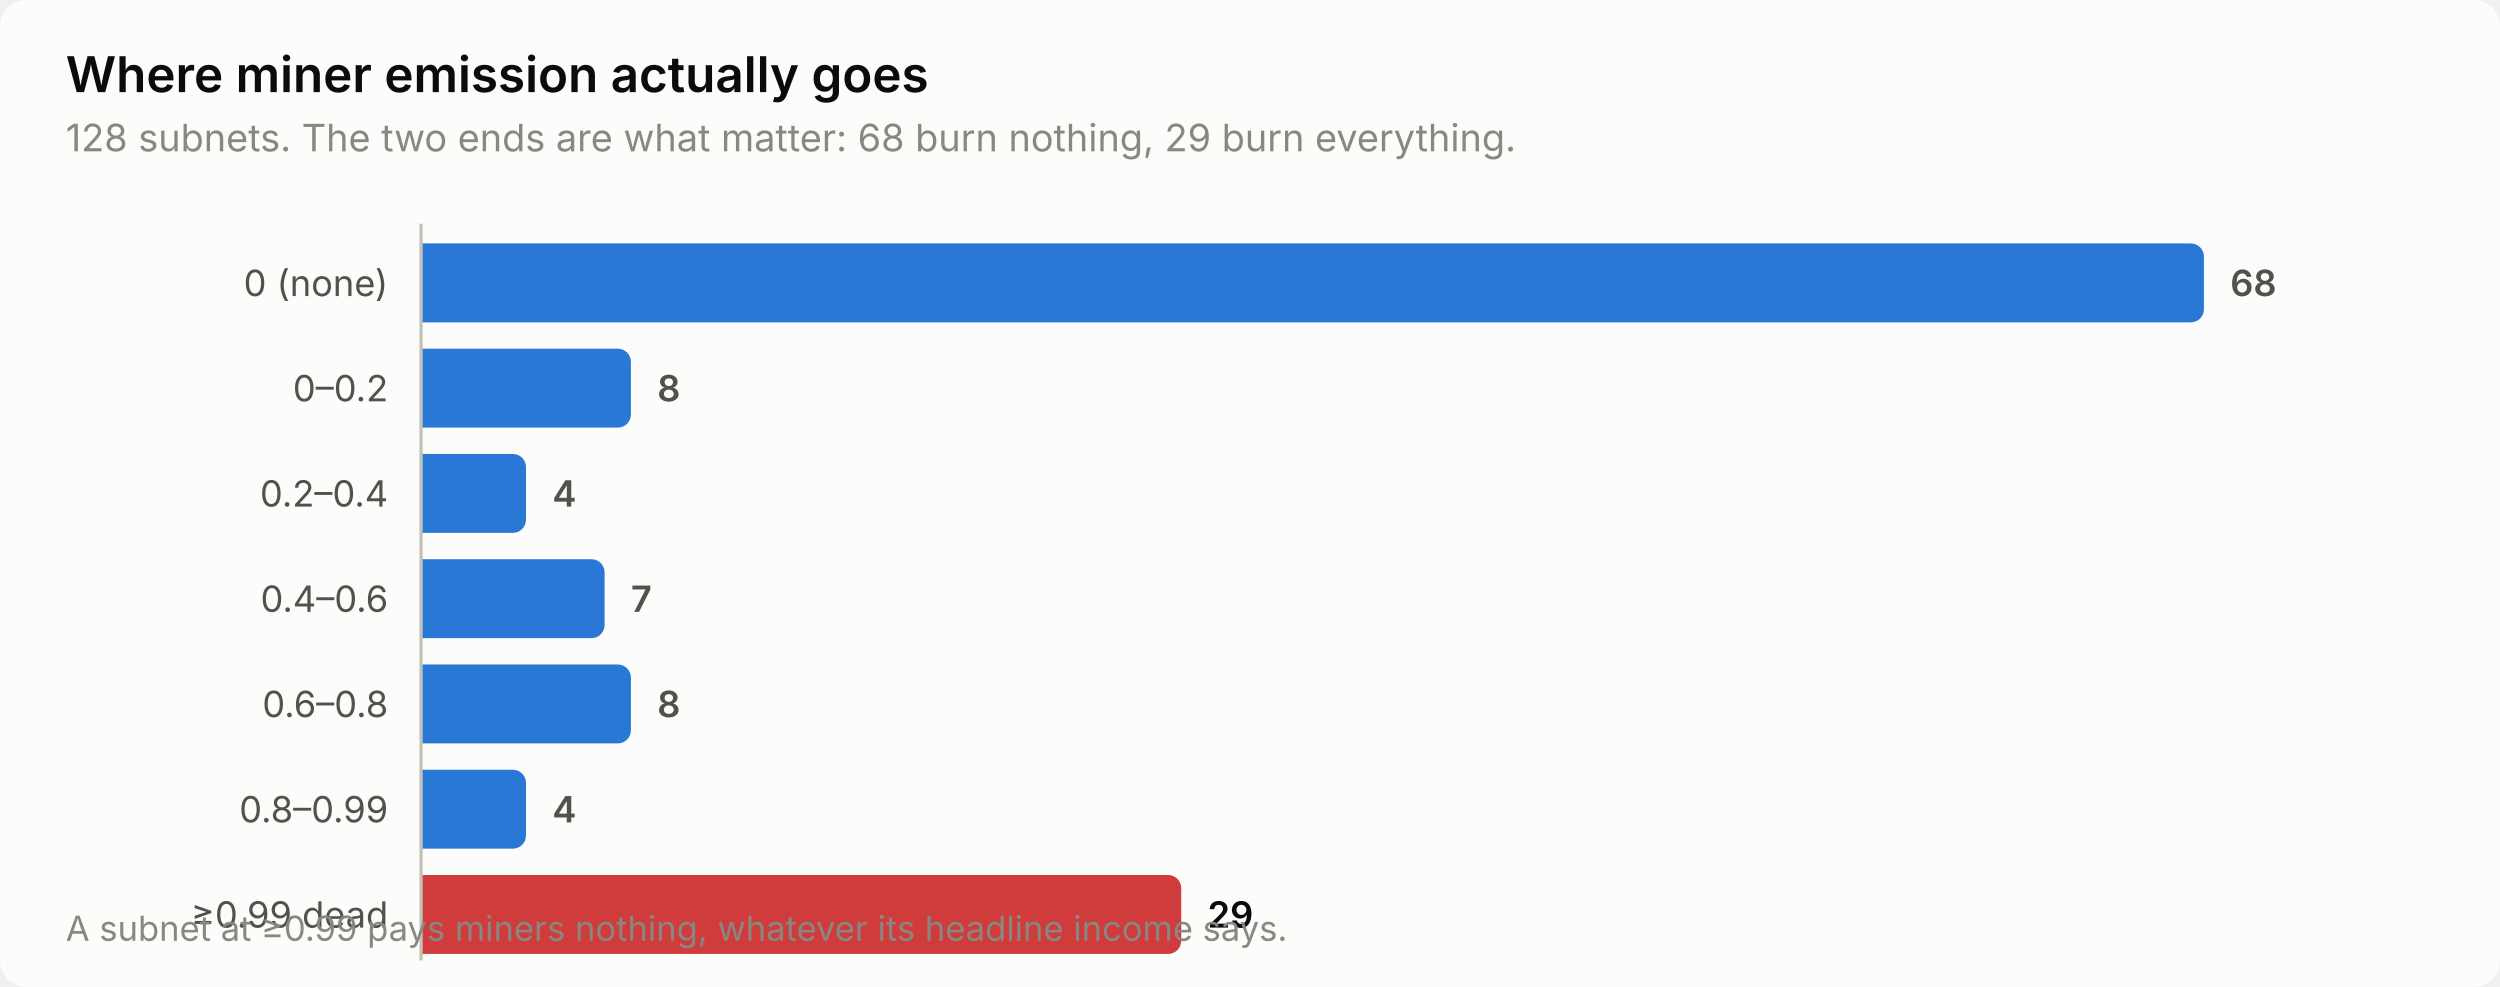
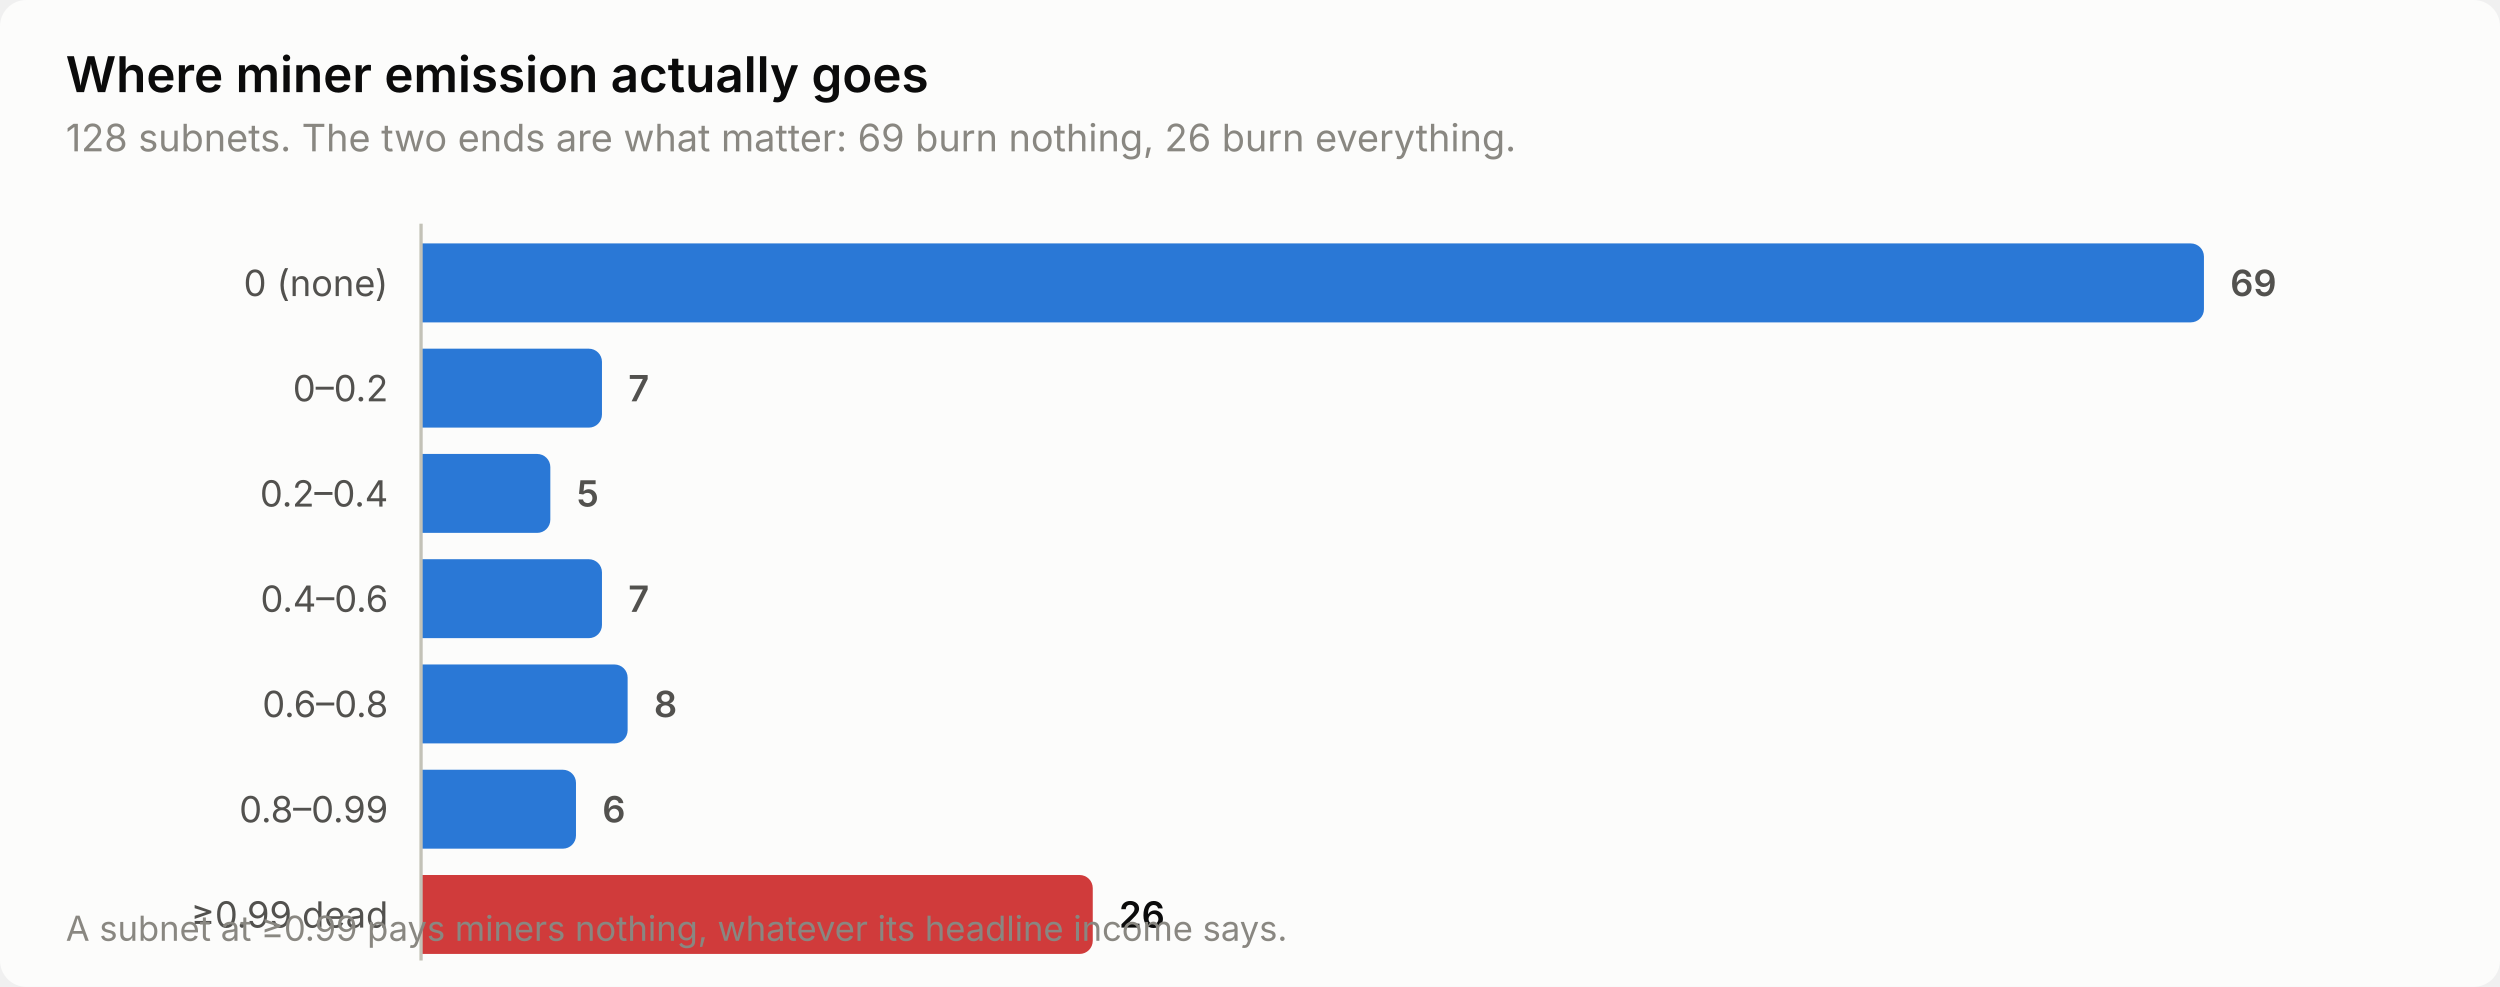
<svg xmlns="http://www.w3.org/2000/svg" width="760" height="300" viewBox="0 0 760 300" role="img" aria-label="Where miner emission actually goes">
  <style>
    text { font-family: system-ui, -apple-system, 'Segoe UI', sans-serif; }
    .t-title { font-size: 15px; font-weight: 600; }
    .t-sub { font-size: 11.5px; }
    .t-lab { font-size: 11px; }
    .t-val { font-size: 11px; font-weight: 600; font-variant-numeric: tabular-nums; }
    .t-tick { font-size: 10.5px; font-variant-numeric: tabular-nums; }

    .surface { fill: #fcfcfb; }
    .ink { fill: #0b0b0b; }
    .ink2 { fill: #52514e; }
    .muted { fill: #898781; }
    .grid { stroke: #e1e0d9; }
    .axis { stroke: #c3c2b7; }
    .accent { fill: #2a78d6; }
    .critical { fill: #d03b3b; }
    .deemph { fill: #d8d7d0; }

    @media (prefers-color-scheme: dark) {
      .surface { fill: #1a1a19; }
      .ink { fill: #ffffff; }
      .ink2 { fill: #c3c2b7; }
      .muted { fill: #898781; }
      .grid { stroke: #2c2c2a; }
      .axis { stroke: #383835; }
      .accent { fill: #3987e5; }
      .deemph { fill: #3a3a37; }
    }
</style>
  <rect class="surface" width="760" height="300" rx="8" />
  <text class="ink t-title" x="20" y="28">Where miner emission actually goes</text>
-   <text class="muted t-sub" x="20" y="46">128 subnets. The two ends are what matter: 68 burn nothing, 29 burn everything.</text>
+   <text class="muted t-sub" x="20" y="46">128 subnets. The two ends are what matter: 69 burn nothing, 26 burn everything.</text>
  <text class="ink2 t-lab" x="118" y="90" text-anchor="end">0 (none)</text>
  <path class="accent" d="M128.0,74.0 H666.0 a4.0,4.0 0 0 1 4.0,4.0 V94.0 a4.0,4.0 0 0 1 -4.0,4.0 H128.0 Z" />
-   <text class="ink2 t-val" x="678.0" y="90">68</text>
+   <text class="ink2 t-val" x="678.0" y="90">69</text>
  <text class="ink2 t-lab" x="118" y="122" text-anchor="end">0–0.2</text>
-   <path class="accent" d="M128.0,106.0 H187.8 a4.0,4.0 0 0 1 4.0,4.0 V126.0 a4.0,4.0 0 0 1 -4.0,4.0 H128.0 Z" />
-   <text class="ink2 t-val" x="199.8" y="122">8</text>
+   <path class="accent" d="M128.0,106.0 H179.0 a4.0,4.0 0 0 1 4.0,4.0 V126.0 a4.0,4.0 0 0 1 -4.0,4.0 H128.0 Z" />
+   <text class="ink2 t-val" x="191.0" y="122">7</text>
  <text class="ink2 t-lab" x="118" y="154" text-anchor="end">0.2–0.4</text>
-   <path class="accent" d="M128.0,138.0 H155.9 a4.0,4.0 0 0 1 4.0,4.0 V158.0 a4.0,4.0 0 0 1 -4.0,4.0 H128.0 Z" />
-   <text class="ink2 t-val" x="167.9" y="154">4</text>
+   <path class="accent" d="M128.0,138.0 H163.3 a4.0,4.0 0 0 1 4.0,4.0 V158.0 a4.0,4.0 0 0 1 -4.0,4.0 H128.0 Z" />
+   <text class="ink2 t-val" x="175.3" y="154">5</text>
  <text class="ink2 t-lab" x="118" y="186" text-anchor="end">0.4–0.6</text>
-   <path class="accent" d="M128.0,170.0 H179.8 a4.0,4.0 0 0 1 4.0,4.0 V190.0 a4.0,4.0 0 0 1 -4.0,4.0 H128.0 Z" />
-   <text class="ink2 t-val" x="191.8" y="186">7</text>
+   <path class="accent" d="M128.0,170.0 H179.0 a4.0,4.0 0 0 1 4.0,4.0 V190.0 a4.0,4.0 0 0 1 -4.0,4.0 H128.0 Z" />
+   <text class="ink2 t-val" x="191.0" y="186">7</text>
  <text class="ink2 t-lab" x="118" y="218" text-anchor="end">0.6–0.8</text>
-   <path class="accent" d="M128.0,202.0 H187.8 a4.0,4.0 0 0 1 4.0,4.0 V222.0 a4.0,4.0 0 0 1 -4.0,4.0 H128.0 Z" />
-   <text class="ink2 t-val" x="199.8" y="218">8</text>
+   <path class="accent" d="M128.0,202.0 H186.8 a4.0,4.0 0 0 1 4.0,4.0 V222.0 a4.0,4.0 0 0 1 -4.0,4.0 H128.0 Z" />
+   <text class="ink2 t-val" x="198.8" y="218">8</text>
  <text class="ink2 t-lab" x="118" y="250" text-anchor="end">0.8–0.99</text>
-   <path class="accent" d="M128.0,234.0 H155.9 a4.0,4.0 0 0 1 4.0,4.0 V254.0 a4.0,4.0 0 0 1 -4.0,4.0 H128.0 Z" />
-   <text class="ink2 t-val" x="167.9" y="250">4</text>
+   <path class="accent" d="M128.0,234.0 H171.1 a4.0,4.0 0 0 1 4.0,4.0 V254.0 a4.0,4.0 0 0 1 -4.0,4.0 H128.0 Z" />
+   <text class="ink2 t-val" x="183.1" y="250">6</text>
  <text class="ink2 t-lab" x="118" y="282" text-anchor="end">≥0.99 dead</text>
-   <path class="critical" d="M128.0,266.0 H355.1 a4.0,4.0 0 0 1 4.0,4.0 V286.0 a4.0,4.0 0 0 1 -4.0,4.0 H128.0 Z" />
-   <text class="ink t-val" x="367.1" y="282">29</text>
+   <path class="critical" d="M128.0,266.0 H328.2 a4.0,4.0 0 0 1 4.0,4.0 V286.0 a4.0,4.0 0 0 1 -4.0,4.0 H128.0 Z" />
+   <text class="ink t-val" x="340.2" y="282">26</text>
  <line class="axis" x1="128" y1="68" x2="128" y2="292" stroke-width="1" />
  <text class="muted t-tick" x="20" y="286">A subnet at ≥0.99 pays miners nothing, whatever its headline income says.</text>
</svg>
